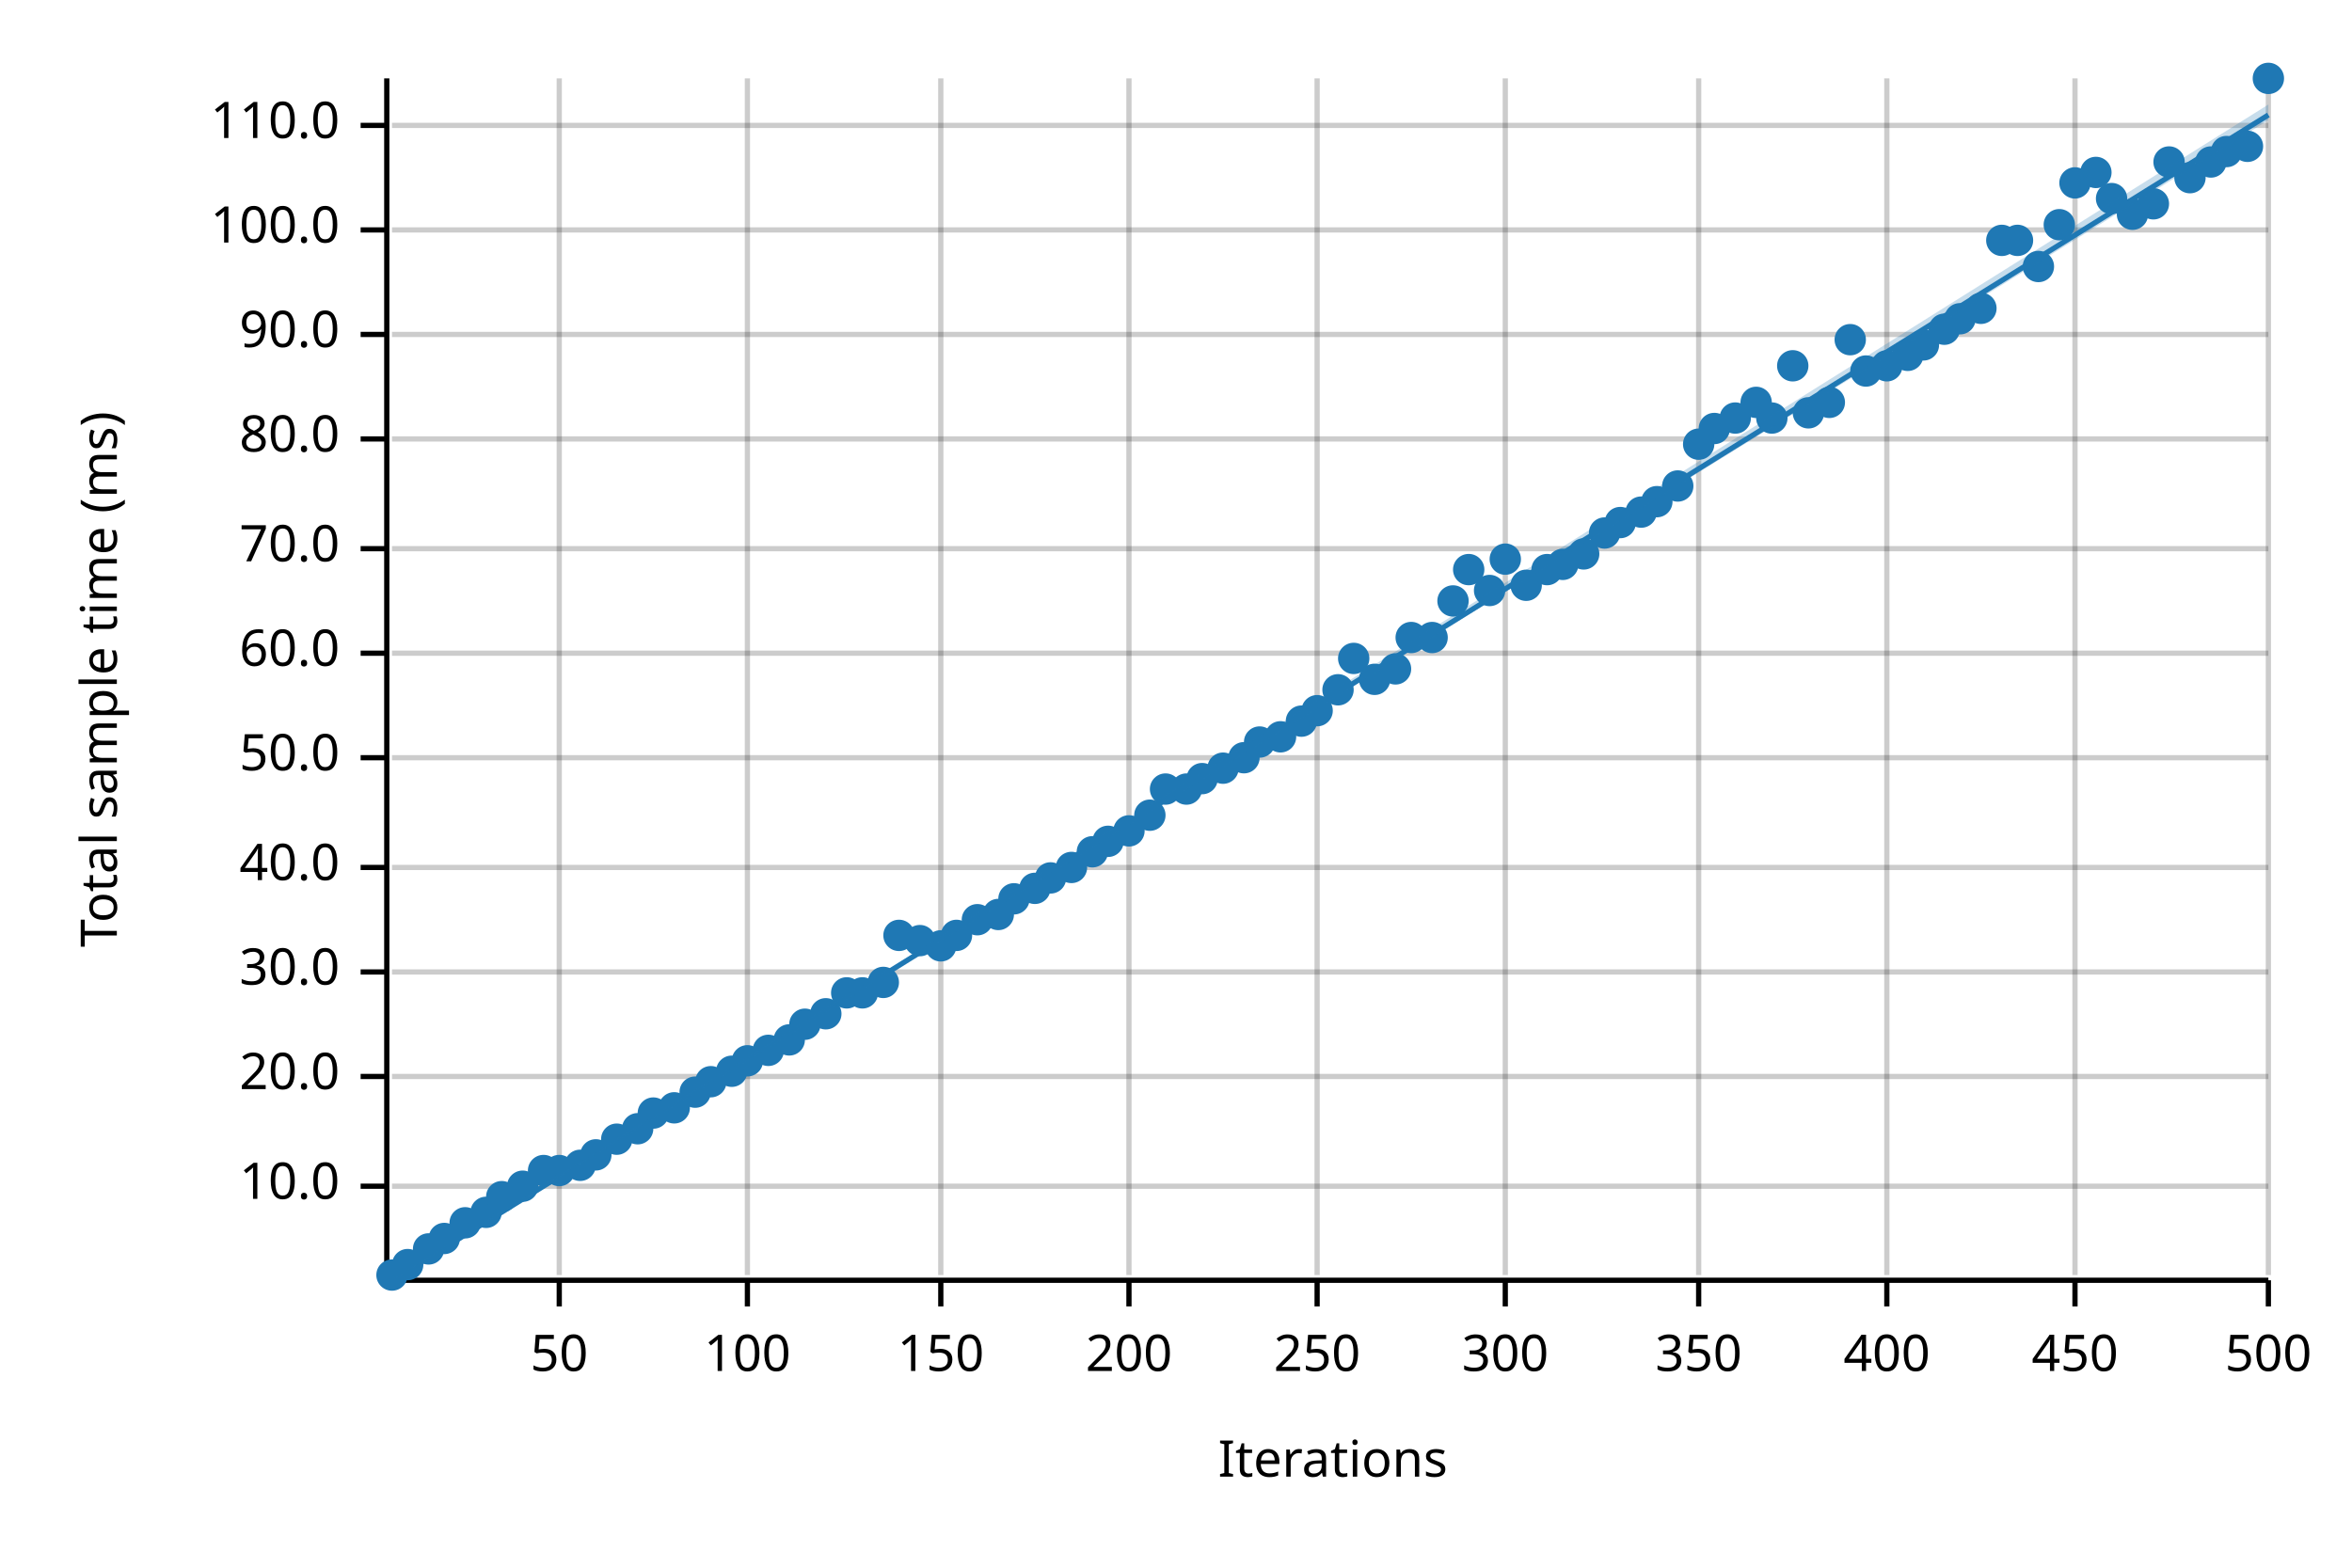
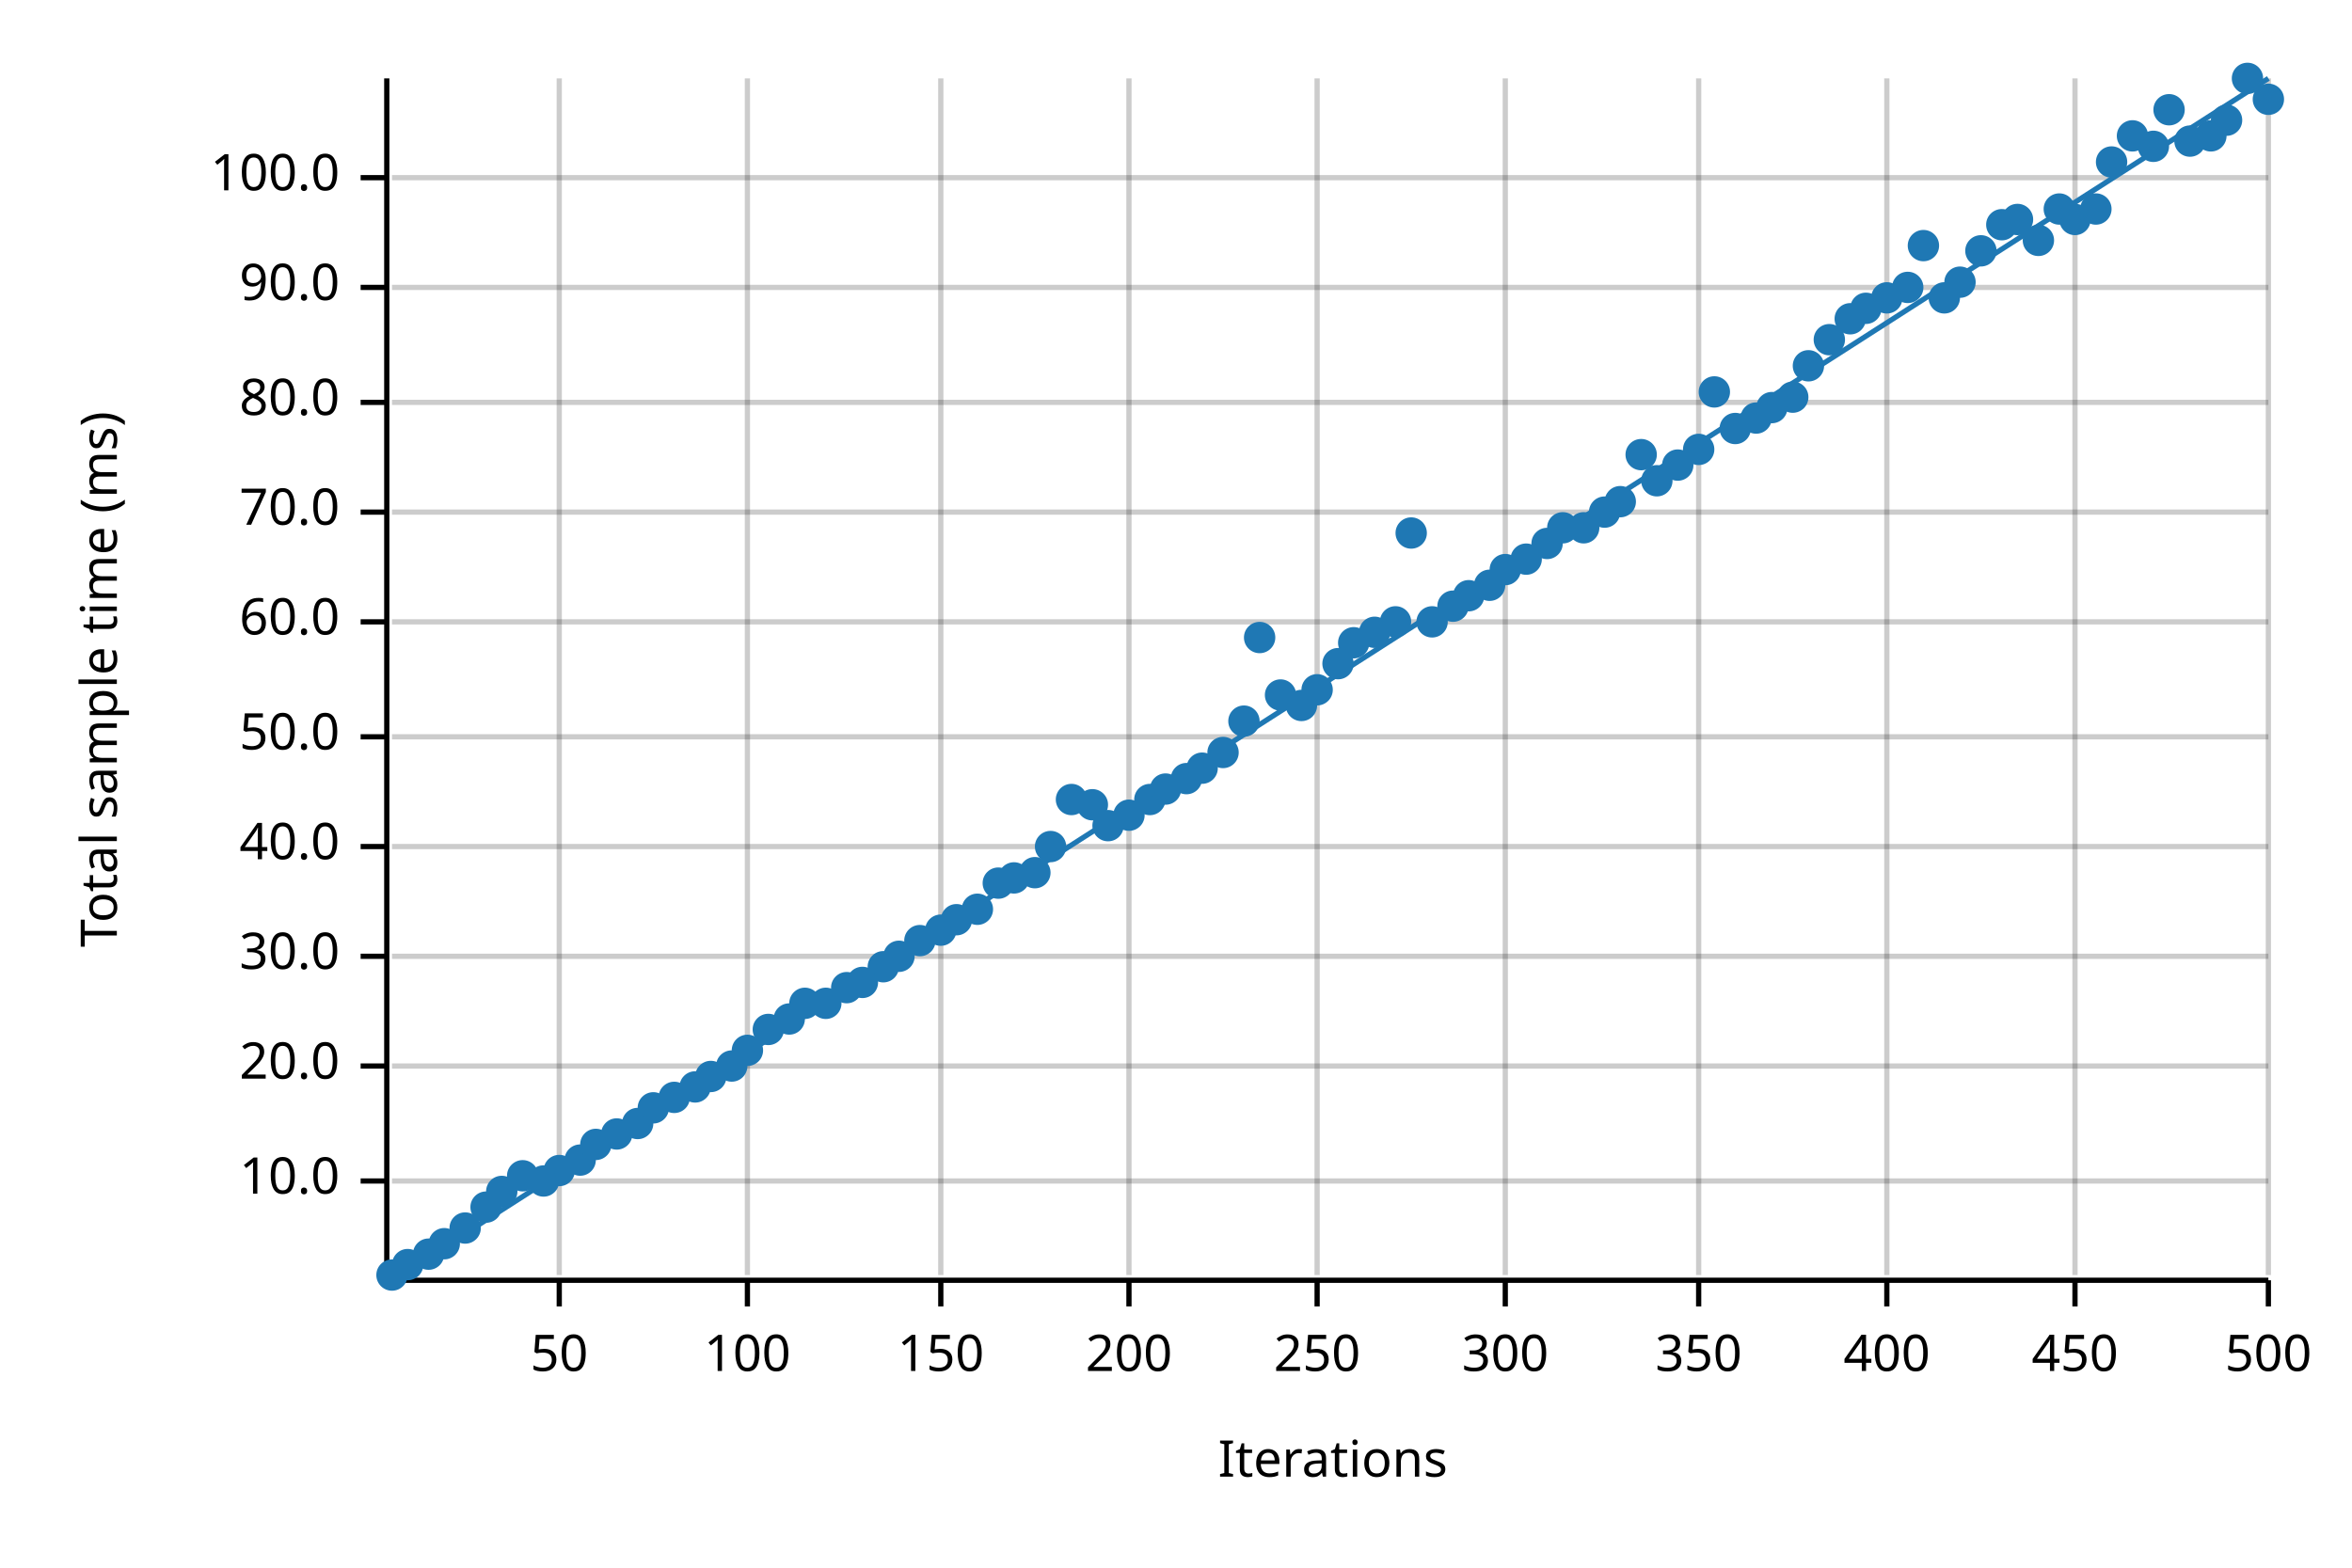
<svg xmlns="http://www.w3.org/2000/svg" width="450" height="300" viewBox="0 0 450 300">
  <text x="15" y="130" dy="0.76em" text-anchor="middle" font-family="sans-serif" font-size="9.677" opacity="1" fill="#000000" transform="rotate(270, 15, 130)">
Total sample time (ms)
</text>
  <text x="255" y="285" dy="-0.5ex" text-anchor="middle" font-family="sans-serif" font-size="9.677" opacity="1" fill="#000000">
Iterations
</text>
  <line opacity="0.2" stroke="#000000" stroke-width="1" x1="107" y1="244" x2="107" y2="15" />
  <line opacity="0.2" stroke="#000000" stroke-width="1" x1="143" y1="244" x2="143" y2="15" />
  <line opacity="0.2" stroke="#000000" stroke-width="1" x1="180" y1="244" x2="180" y2="15" />
  <line opacity="0.2" stroke="#000000" stroke-width="1" x1="216" y1="244" x2="216" y2="15" />
  <line opacity="0.2" stroke="#000000" stroke-width="1" x1="252" y1="244" x2="252" y2="15" />
  <line opacity="0.2" stroke="#000000" stroke-width="1" x1="288" y1="244" x2="288" y2="15" />
  <line opacity="0.2" stroke="#000000" stroke-width="1" x1="325" y1="244" x2="325" y2="15" />
  <line opacity="0.2" stroke="#000000" stroke-width="1" x1="361" y1="244" x2="361" y2="15" />
  <line opacity="0.2" stroke="#000000" stroke-width="1" x1="397" y1="244" x2="397" y2="15" />
  <line opacity="0.2" stroke="#000000" stroke-width="1" x1="434" y1="244" x2="434" y2="15" />
-   <line opacity="0.2" stroke="#000000" stroke-width="1" x1="75" y1="227" x2="434" y2="227" />
-   <line opacity="0.2" stroke="#000000" stroke-width="1" x1="75" y1="206" x2="434" y2="206" />
-   <line opacity="0.2" stroke="#000000" stroke-width="1" x1="75" y1="186" x2="434" y2="186" />
-   <line opacity="0.2" stroke="#000000" stroke-width="1" x1="75" y1="166" x2="434" y2="166" />
-   <line opacity="0.2" stroke="#000000" stroke-width="1" x1="75" y1="145" x2="434" y2="145" />
-   <line opacity="0.2" stroke="#000000" stroke-width="1" x1="75" y1="125" x2="434" y2="125" />
-   <line opacity="0.2" stroke="#000000" stroke-width="1" x1="75" y1="105" x2="434" y2="105" />
-   <line opacity="0.2" stroke="#000000" stroke-width="1" x1="75" y1="84" x2="434" y2="84" />
-   <line opacity="0.2" stroke="#000000" stroke-width="1" x1="75" y1="64" x2="434" y2="64" />
-   <line opacity="0.2" stroke="#000000" stroke-width="1" x1="75" y1="44" x2="434" y2="44" />
-   <line opacity="0.2" stroke="#000000" stroke-width="1" x1="75" y1="24" x2="434" y2="24" />
+   <line opacity="0.2" stroke="#000000" stroke-width="1" x1="75" y1="226" x2="434" y2="226" />
+   <line opacity="0.2" stroke="#000000" stroke-width="1" x1="75" y1="204" x2="434" y2="204" />
+   <line opacity="0.2" stroke="#000000" stroke-width="1" x1="75" y1="183" x2="434" y2="183" />
+   <line opacity="0.2" stroke="#000000" stroke-width="1" x1="75" y1="162" x2="434" y2="162" />
+   <line opacity="0.2" stroke="#000000" stroke-width="1" x1="75" y1="141" x2="434" y2="141" />
+   <line opacity="0.2" stroke="#000000" stroke-width="1" x1="75" y1="119" x2="434" y2="119" />
+   <line opacity="0.2" stroke="#000000" stroke-width="1" x1="75" y1="98" x2="434" y2="98" />
+   <line opacity="0.2" stroke="#000000" stroke-width="1" x1="75" y1="77" x2="434" y2="77" />
+   <line opacity="0.2" stroke="#000000" stroke-width="1" x1="75" y1="55" x2="434" y2="55" />
+   <line opacity="0.2" stroke="#000000" stroke-width="1" x1="75" y1="34" x2="434" y2="34" />
  <polyline fill="none" opacity="1" stroke="#000000" stroke-width="1" points="74,15 74,244 " />
-   <text x="65" y="227" dy="0.5ex" text-anchor="end" font-family="sans-serif" font-size="9.677" opacity="1" fill="#000000">
+   <text x="65" y="226" dy="0.5ex" text-anchor="end" font-family="sans-serif" font-size="9.677" opacity="1" fill="#000000">
10.0
</text>
-   <polyline fill="none" opacity="1" stroke="#000000" stroke-width="1" points="69,227 74,227 " />
-   <text x="65" y="206" dy="0.5ex" text-anchor="end" font-family="sans-serif" font-size="9.677" opacity="1" fill="#000000">
+   <polyline fill="none" opacity="1" stroke="#000000" stroke-width="1" points="69,226 74,226 " />
+   <text x="65" y="204" dy="0.5ex" text-anchor="end" font-family="sans-serif" font-size="9.677" opacity="1" fill="#000000">
20.0
</text>
-   <polyline fill="none" opacity="1" stroke="#000000" stroke-width="1" points="69,206 74,206 " />
-   <text x="65" y="186" dy="0.5ex" text-anchor="end" font-family="sans-serif" font-size="9.677" opacity="1" fill="#000000">
+   <polyline fill="none" opacity="1" stroke="#000000" stroke-width="1" points="69,204 74,204 " />
+   <text x="65" y="183" dy="0.5ex" text-anchor="end" font-family="sans-serif" font-size="9.677" opacity="1" fill="#000000">
30.0
</text>
-   <polyline fill="none" opacity="1" stroke="#000000" stroke-width="1" points="69,186 74,186 " />
-   <text x="65" y="166" dy="0.5ex" text-anchor="end" font-family="sans-serif" font-size="9.677" opacity="1" fill="#000000">
+   <polyline fill="none" opacity="1" stroke="#000000" stroke-width="1" points="69,183 74,183 " />
+   <text x="65" y="162" dy="0.5ex" text-anchor="end" font-family="sans-serif" font-size="9.677" opacity="1" fill="#000000">
40.0
</text>
-   <polyline fill="none" opacity="1" stroke="#000000" stroke-width="1" points="69,166 74,166 " />
-   <text x="65" y="145" dy="0.5ex" text-anchor="end" font-family="sans-serif" font-size="9.677" opacity="1" fill="#000000">
+   <polyline fill="none" opacity="1" stroke="#000000" stroke-width="1" points="69,162 74,162 " />
+   <text x="65" y="141" dy="0.5ex" text-anchor="end" font-family="sans-serif" font-size="9.677" opacity="1" fill="#000000">
50.0
</text>
-   <polyline fill="none" opacity="1" stroke="#000000" stroke-width="1" points="69,145 74,145 " />
-   <text x="65" y="125" dy="0.5ex" text-anchor="end" font-family="sans-serif" font-size="9.677" opacity="1" fill="#000000">
+   <polyline fill="none" opacity="1" stroke="#000000" stroke-width="1" points="69,141 74,141 " />
+   <text x="65" y="119" dy="0.5ex" text-anchor="end" font-family="sans-serif" font-size="9.677" opacity="1" fill="#000000">
60.0
</text>
-   <polyline fill="none" opacity="1" stroke="#000000" stroke-width="1" points="69,125 74,125 " />
-   <text x="65" y="105" dy="0.5ex" text-anchor="end" font-family="sans-serif" font-size="9.677" opacity="1" fill="#000000">
+   <polyline fill="none" opacity="1" stroke="#000000" stroke-width="1" points="69,119 74,119 " />
+   <text x="65" y="98" dy="0.5ex" text-anchor="end" font-family="sans-serif" font-size="9.677" opacity="1" fill="#000000">
70.0
</text>
-   <polyline fill="none" opacity="1" stroke="#000000" stroke-width="1" points="69,105 74,105 " />
-   <text x="65" y="84" dy="0.5ex" text-anchor="end" font-family="sans-serif" font-size="9.677" opacity="1" fill="#000000">
+   <polyline fill="none" opacity="1" stroke="#000000" stroke-width="1" points="69,98 74,98 " />
+   <text x="65" y="77" dy="0.5ex" text-anchor="end" font-family="sans-serif" font-size="9.677" opacity="1" fill="#000000">
80.0
</text>
-   <polyline fill="none" opacity="1" stroke="#000000" stroke-width="1" points="69,84 74,84 " />
-   <text x="65" y="64" dy="0.5ex" text-anchor="end" font-family="sans-serif" font-size="9.677" opacity="1" fill="#000000">
+   <polyline fill="none" opacity="1" stroke="#000000" stroke-width="1" points="69,77 74,77 " />
+   <text x="65" y="55" dy="0.5ex" text-anchor="end" font-family="sans-serif" font-size="9.677" opacity="1" fill="#000000">
90.0
</text>
-   <polyline fill="none" opacity="1" stroke="#000000" stroke-width="1" points="69,64 74,64 " />
-   <text x="65" y="44" dy="0.5ex" text-anchor="end" font-family="sans-serif" font-size="9.677" opacity="1" fill="#000000">
+   <polyline fill="none" opacity="1" stroke="#000000" stroke-width="1" points="69,55 74,55 " />
+   <text x="65" y="34" dy="0.5ex" text-anchor="end" font-family="sans-serif" font-size="9.677" opacity="1" fill="#000000">
100.0
</text>
-   <polyline fill="none" opacity="1" stroke="#000000" stroke-width="1" points="69,44 74,44 " />
-   <text x="65" y="24" dy="0.5ex" text-anchor="end" font-family="sans-serif" font-size="9.677" opacity="1" fill="#000000">
- 110.0
- </text>
-   <polyline fill="none" opacity="1" stroke="#000000" stroke-width="1" points="69,24 74,24 " />
+   <polyline fill="none" opacity="1" stroke="#000000" stroke-width="1" points="69,34 74,34 " />
  <polyline fill="none" opacity="1" stroke="#000000" stroke-width="1" points="75,245 434,245 " />
  <text x="107" y="255" dy="0.76em" text-anchor="middle" font-family="sans-serif" font-size="9.677" opacity="1" fill="#000000">
50
</text>
  <polyline fill="none" opacity="1" stroke="#000000" stroke-width="1" points="107,245 107,250 " />
  <text x="143" y="255" dy="0.76em" text-anchor="middle" font-family="sans-serif" font-size="9.677" opacity="1" fill="#000000">
100
</text>
  <polyline fill="none" opacity="1" stroke="#000000" stroke-width="1" points="143,245 143,250 " />
  <text x="180" y="255" dy="0.76em" text-anchor="middle" font-family="sans-serif" font-size="9.677" opacity="1" fill="#000000">
150
</text>
  <polyline fill="none" opacity="1" stroke="#000000" stroke-width="1" points="180,245 180,250 " />
  <text x="216" y="255" dy="0.76em" text-anchor="middle" font-family="sans-serif" font-size="9.677" opacity="1" fill="#000000">
200
</text>
  <polyline fill="none" opacity="1" stroke="#000000" stroke-width="1" points="216,245 216,250 " />
  <text x="252" y="255" dy="0.76em" text-anchor="middle" font-family="sans-serif" font-size="9.677" opacity="1" fill="#000000">
250
</text>
  <polyline fill="none" opacity="1" stroke="#000000" stroke-width="1" points="252,245 252,250 " />
  <text x="288" y="255" dy="0.76em" text-anchor="middle" font-family="sans-serif" font-size="9.677" opacity="1" fill="#000000">
300
</text>
  <polyline fill="none" opacity="1" stroke="#000000" stroke-width="1" points="288,245 288,250 " />
  <text x="325" y="255" dy="0.76em" text-anchor="middle" font-family="sans-serif" font-size="9.677" opacity="1" fill="#000000">
350
</text>
  <polyline fill="none" opacity="1" stroke="#000000" stroke-width="1" points="325,245 325,250 " />
  <text x="361" y="255" dy="0.76em" text-anchor="middle" font-family="sans-serif" font-size="9.677" opacity="1" fill="#000000">
400
</text>
  <polyline fill="none" opacity="1" stroke="#000000" stroke-width="1" points="361,245 361,250 " />
  <text x="397" y="255" dy="0.76em" text-anchor="middle" font-family="sans-serif" font-size="9.677" opacity="1" fill="#000000">
450
</text>
  <polyline fill="none" opacity="1" stroke="#000000" stroke-width="1" points="397,245 397,250 " />
  <text x="434" y="255" dy="0.76em" text-anchor="middle" font-family="sans-serif" font-size="9.677" opacity="1" fill="#000000">
500
</text>
  <polyline fill="none" opacity="1" stroke="#000000" stroke-width="1" points="434,245 434,250 " />
  <circle cx="75" cy="244" r="3" opacity="1" fill="#1F78B4" stroke="none" stroke-width="1" />
  <circle cx="78" cy="242" r="3" opacity="1" fill="#1F78B4" stroke="none" stroke-width="1" />
-   <circle cx="82" cy="239" r="3" opacity="1" fill="#1F78B4" stroke="none" stroke-width="1" />
-   <circle cx="85" cy="237" r="3" opacity="1" fill="#1F78B4" stroke="none" stroke-width="1" />
-   <circle cx="89" cy="234" r="3" opacity="1" fill="#1F78B4" stroke="none" stroke-width="1" />
-   <circle cx="93" cy="232" r="3" opacity="1" fill="#1F78B4" stroke="none" stroke-width="1" />
-   <circle cx="96" cy="229" r="3" opacity="1" fill="#1F78B4" stroke="none" stroke-width="1" />
-   <circle cx="100" cy="227" r="3" opacity="1" fill="#1F78B4" stroke="none" stroke-width="1" />
-   <circle cx="104" cy="224" r="3" opacity="1" fill="#1F78B4" stroke="none" stroke-width="1" />
+   <circle cx="82" cy="240" r="3" opacity="1" fill="#1F78B4" stroke="none" stroke-width="1" />
+   <circle cx="85" cy="238" r="3" opacity="1" fill="#1F78B4" stroke="none" stroke-width="1" />
+   <circle cx="89" cy="235" r="3" opacity="1" fill="#1F78B4" stroke="none" stroke-width="1" />
+   <circle cx="93" cy="231" r="3" opacity="1" fill="#1F78B4" stroke="none" stroke-width="1" />
+   <circle cx="96" cy="228" r="3" opacity="1" fill="#1F78B4" stroke="none" stroke-width="1" />
+   <circle cx="100" cy="225" r="3" opacity="1" fill="#1F78B4" stroke="none" stroke-width="1" />
+   <circle cx="104" cy="226" r="3" opacity="1" fill="#1F78B4" stroke="none" stroke-width="1" />
  <circle cx="107" cy="224" r="3" opacity="1" fill="#1F78B4" stroke="none" stroke-width="1" />
-   <circle cx="111" cy="223" r="3" opacity="1" fill="#1F78B4" stroke="none" stroke-width="1" />
-   <circle cx="114" cy="221" r="3" opacity="1" fill="#1F78B4" stroke="none" stroke-width="1" />
-   <circle cx="118" cy="218" r="3" opacity="1" fill="#1F78B4" stroke="none" stroke-width="1" />
-   <circle cx="122" cy="216" r="3" opacity="1" fill="#1F78B4" stroke="none" stroke-width="1" />
-   <circle cx="125" cy="213" r="3" opacity="1" fill="#1F78B4" stroke="none" stroke-width="1" />
-   <circle cx="129" cy="212" r="3" opacity="1" fill="#1F78B4" stroke="none" stroke-width="1" />
-   <circle cx="133" cy="209" r="3" opacity="1" fill="#1F78B4" stroke="none" stroke-width="1" />
-   <circle cx="136" cy="207" r="3" opacity="1" fill="#1F78B4" stroke="none" stroke-width="1" />
-   <circle cx="140" cy="205" r="3" opacity="1" fill="#1F78B4" stroke="none" stroke-width="1" />
-   <circle cx="143" cy="203" r="3" opacity="1" fill="#1F78B4" stroke="none" stroke-width="1" />
-   <circle cx="147" cy="201" r="3" opacity="1" fill="#1F78B4" stroke="none" stroke-width="1" />
-   <circle cx="151" cy="199" r="3" opacity="1" fill="#1F78B4" stroke="none" stroke-width="1" />
-   <circle cx="154" cy="196" r="3" opacity="1" fill="#1F78B4" stroke="none" stroke-width="1" />
-   <circle cx="158" cy="194" r="3" opacity="1" fill="#1F78B4" stroke="none" stroke-width="1" />
-   <circle cx="162" cy="190" r="3" opacity="1" fill="#1F78B4" stroke="none" stroke-width="1" />
-   <circle cx="165" cy="190" r="3" opacity="1" fill="#1F78B4" stroke="none" stroke-width="1" />
-   <circle cx="169" cy="188" r="3" opacity="1" fill="#1F78B4" stroke="none" stroke-width="1" />
-   <circle cx="172" cy="179" r="3" opacity="1" fill="#1F78B4" stroke="none" stroke-width="1" />
+   <circle cx="111" cy="222" r="3" opacity="1" fill="#1F78B4" stroke="none" stroke-width="1" />
+   <circle cx="114" cy="219" r="3" opacity="1" fill="#1F78B4" stroke="none" stroke-width="1" />
+   <circle cx="118" cy="217" r="3" opacity="1" fill="#1F78B4" stroke="none" stroke-width="1" />
+   <circle cx="122" cy="215" r="3" opacity="1" fill="#1F78B4" stroke="none" stroke-width="1" />
+   <circle cx="125" cy="212" r="3" opacity="1" fill="#1F78B4" stroke="none" stroke-width="1" />
+   <circle cx="129" cy="210" r="3" opacity="1" fill="#1F78B4" stroke="none" stroke-width="1" />
+   <circle cx="133" cy="208" r="3" opacity="1" fill="#1F78B4" stroke="none" stroke-width="1" />
+   <circle cx="136" cy="206" r="3" opacity="1" fill="#1F78B4" stroke="none" stroke-width="1" />
+   <circle cx="140" cy="204" r="3" opacity="1" fill="#1F78B4" stroke="none" stroke-width="1" />
+   <circle cx="143" cy="201" r="3" opacity="1" fill="#1F78B4" stroke="none" stroke-width="1" />
+   <circle cx="147" cy="197" r="3" opacity="1" fill="#1F78B4" stroke="none" stroke-width="1" />
+   <circle cx="151" cy="195" r="3" opacity="1" fill="#1F78B4" stroke="none" stroke-width="1" />
+   <circle cx="154" cy="192" r="3" opacity="1" fill="#1F78B4" stroke="none" stroke-width="1" />
+   <circle cx="158" cy="192" r="3" opacity="1" fill="#1F78B4" stroke="none" stroke-width="1" />
+   <circle cx="162" cy="189" r="3" opacity="1" fill="#1F78B4" stroke="none" stroke-width="1" />
+   <circle cx="165" cy="188" r="3" opacity="1" fill="#1F78B4" stroke="none" stroke-width="1" />
+   <circle cx="169" cy="185" r="3" opacity="1" fill="#1F78B4" stroke="none" stroke-width="1" />
+   <circle cx="172" cy="183" r="3" opacity="1" fill="#1F78B4" stroke="none" stroke-width="1" />
  <circle cx="176" cy="180" r="3" opacity="1" fill="#1F78B4" stroke="none" stroke-width="1" />
-   <circle cx="180" cy="181" r="3" opacity="1" fill="#1F78B4" stroke="none" stroke-width="1" />
-   <circle cx="183" cy="179" r="3" opacity="1" fill="#1F78B4" stroke="none" stroke-width="1" />
-   <circle cx="187" cy="176" r="3" opacity="1" fill="#1F78B4" stroke="none" stroke-width="1" />
-   <circle cx="191" cy="175" r="3" opacity="1" fill="#1F78B4" stroke="none" stroke-width="1" />
-   <circle cx="194" cy="172" r="3" opacity="1" fill="#1F78B4" stroke="none" stroke-width="1" />
-   <circle cx="198" cy="170" r="3" opacity="1" fill="#1F78B4" stroke="none" stroke-width="1" />
-   <circle cx="201" cy="168" r="3" opacity="1" fill="#1F78B4" stroke="none" stroke-width="1" />
-   <circle cx="205" cy="166" r="3" opacity="1" fill="#1F78B4" stroke="none" stroke-width="1" />
-   <circle cx="209" cy="163" r="3" opacity="1" fill="#1F78B4" stroke="none" stroke-width="1" />
-   <circle cx="212" cy="161" r="3" opacity="1" fill="#1F78B4" stroke="none" stroke-width="1" />
-   <circle cx="216" cy="159" r="3" opacity="1" fill="#1F78B4" stroke="none" stroke-width="1" />
-   <circle cx="220" cy="156" r="3" opacity="1" fill="#1F78B4" stroke="none" stroke-width="1" />
+   <circle cx="180" cy="178" r="3" opacity="1" fill="#1F78B4" stroke="none" stroke-width="1" />
+   <circle cx="183" cy="176" r="3" opacity="1" fill="#1F78B4" stroke="none" stroke-width="1" />
+   <circle cx="187" cy="174" r="3" opacity="1" fill="#1F78B4" stroke="none" stroke-width="1" />
+   <circle cx="191" cy="169" r="3" opacity="1" fill="#1F78B4" stroke="none" stroke-width="1" />
+   <circle cx="194" cy="168" r="3" opacity="1" fill="#1F78B4" stroke="none" stroke-width="1" />
+   <circle cx="198" cy="167" r="3" opacity="1" fill="#1F78B4" stroke="none" stroke-width="1" />
+   <circle cx="201" cy="162" r="3" opacity="1" fill="#1F78B4" stroke="none" stroke-width="1" />
+   <circle cx="205" cy="153" r="3" opacity="1" fill="#1F78B4" stroke="none" stroke-width="1" />
+   <circle cx="209" cy="154" r="3" opacity="1" fill="#1F78B4" stroke="none" stroke-width="1" />
+   <circle cx="212" cy="158" r="3" opacity="1" fill="#1F78B4" stroke="none" stroke-width="1" />
+   <circle cx="216" cy="156" r="3" opacity="1" fill="#1F78B4" stroke="none" stroke-width="1" />
+   <circle cx="220" cy="153" r="3" opacity="1" fill="#1F78B4" stroke="none" stroke-width="1" />
  <circle cx="223" cy="151" r="3" opacity="1" fill="#1F78B4" stroke="none" stroke-width="1" />
-   <circle cx="227" cy="151" r="3" opacity="1" fill="#1F78B4" stroke="none" stroke-width="1" />
-   <circle cx="230" cy="149" r="3" opacity="1" fill="#1F78B4" stroke="none" stroke-width="1" />
-   <circle cx="234" cy="147" r="3" opacity="1" fill="#1F78B4" stroke="none" stroke-width="1" />
-   <circle cx="238" cy="145" r="3" opacity="1" fill="#1F78B4" stroke="none" stroke-width="1" />
-   <circle cx="241" cy="142" r="3" opacity="1" fill="#1F78B4" stroke="none" stroke-width="1" />
-   <circle cx="245" cy="141" r="3" opacity="1" fill="#1F78B4" stroke="none" stroke-width="1" />
-   <circle cx="249" cy="138" r="3" opacity="1" fill="#1F78B4" stroke="none" stroke-width="1" />
-   <circle cx="252" cy="136" r="3" opacity="1" fill="#1F78B4" stroke="none" stroke-width="1" />
-   <circle cx="256" cy="132" r="3" opacity="1" fill="#1F78B4" stroke="none" stroke-width="1" />
-   <circle cx="259" cy="126" r="3" opacity="1" fill="#1F78B4" stroke="none" stroke-width="1" />
-   <circle cx="263" cy="130" r="3" opacity="1" fill="#1F78B4" stroke="none" stroke-width="1" />
-   <circle cx="267" cy="128" r="3" opacity="1" fill="#1F78B4" stroke="none" stroke-width="1" />
-   <circle cx="270" cy="122" r="3" opacity="1" fill="#1F78B4" stroke="none" stroke-width="1" />
-   <circle cx="274" cy="122" r="3" opacity="1" fill="#1F78B4" stroke="none" stroke-width="1" />
-   <circle cx="278" cy="115" r="3" opacity="1" fill="#1F78B4" stroke="none" stroke-width="1" />
-   <circle cx="281" cy="109" r="3" opacity="1" fill="#1F78B4" stroke="none" stroke-width="1" />
-   <circle cx="285" cy="113" r="3" opacity="1" fill="#1F78B4" stroke="none" stroke-width="1" />
-   <circle cx="288" cy="107" r="3" opacity="1" fill="#1F78B4" stroke="none" stroke-width="1" />
-   <circle cx="292" cy="112" r="3" opacity="1" fill="#1F78B4" stroke="none" stroke-width="1" />
-   <circle cx="296" cy="109" r="3" opacity="1" fill="#1F78B4" stroke="none" stroke-width="1" />
-   <circle cx="299" cy="108" r="3" opacity="1" fill="#1F78B4" stroke="none" stroke-width="1" />
-   <circle cx="303" cy="106" r="3" opacity="1" fill="#1F78B4" stroke="none" stroke-width="1" />
-   <circle cx="307" cy="102" r="3" opacity="1" fill="#1F78B4" stroke="none" stroke-width="1" />
-   <circle cx="310" cy="100" r="3" opacity="1" fill="#1F78B4" stroke="none" stroke-width="1" />
-   <circle cx="314" cy="98" r="3" opacity="1" fill="#1F78B4" stroke="none" stroke-width="1" />
-   <circle cx="317" cy="96" r="3" opacity="1" fill="#1F78B4" stroke="none" stroke-width="1" />
-   <circle cx="321" cy="93" r="3" opacity="1" fill="#1F78B4" stroke="none" stroke-width="1" />
-   <circle cx="325" cy="85" r="3" opacity="1" fill="#1F78B4" stroke="none" stroke-width="1" />
-   <circle cx="328" cy="82" r="3" opacity="1" fill="#1F78B4" stroke="none" stroke-width="1" />
-   <circle cx="332" cy="80" r="3" opacity="1" fill="#1F78B4" stroke="none" stroke-width="1" />
-   <circle cx="336" cy="77" r="3" opacity="1" fill="#1F78B4" stroke="none" stroke-width="1" />
-   <circle cx="339" cy="80" r="3" opacity="1" fill="#1F78B4" stroke="none" stroke-width="1" />
-   <circle cx="343" cy="70" r="3" opacity="1" fill="#1F78B4" stroke="none" stroke-width="1" />
-   <circle cx="346" cy="79" r="3" opacity="1" fill="#1F78B4" stroke="none" stroke-width="1" />
-   <circle cx="350" cy="77" r="3" opacity="1" fill="#1F78B4" stroke="none" stroke-width="1" />
-   <circle cx="354" cy="65" r="3" opacity="1" fill="#1F78B4" stroke="none" stroke-width="1" />
-   <circle cx="357" cy="71" r="3" opacity="1" fill="#1F78B4" stroke="none" stroke-width="1" />
-   <circle cx="361" cy="70" r="3" opacity="1" fill="#1F78B4" stroke="none" stroke-width="1" />
-   <circle cx="365" cy="68" r="3" opacity="1" fill="#1F78B4" stroke="none" stroke-width="1" />
-   <circle cx="368" cy="66" r="3" opacity="1" fill="#1F78B4" stroke="none" stroke-width="1" />
-   <circle cx="372" cy="63" r="3" opacity="1" fill="#1F78B4" stroke="none" stroke-width="1" />
-   <circle cx="375" cy="61" r="3" opacity="1" fill="#1F78B4" stroke="none" stroke-width="1" />
-   <circle cx="379" cy="59" r="3" opacity="1" fill="#1F78B4" stroke="none" stroke-width="1" />
-   <circle cx="383" cy="46" r="3" opacity="1" fill="#1F78B4" stroke="none" stroke-width="1" />
-   <circle cx="386" cy="46" r="3" opacity="1" fill="#1F78B4" stroke="none" stroke-width="1" />
-   <circle cx="390" cy="51" r="3" opacity="1" fill="#1F78B4" stroke="none" stroke-width="1" />
-   <circle cx="394" cy="43" r="3" opacity="1" fill="#1F78B4" stroke="none" stroke-width="1" />
-   <circle cx="397" cy="35" r="3" opacity="1" fill="#1F78B4" stroke="none" stroke-width="1" />
-   <circle cx="401" cy="33" r="3" opacity="1" fill="#1F78B4" stroke="none" stroke-width="1" />
-   <circle cx="404" cy="38" r="3" opacity="1" fill="#1F78B4" stroke="none" stroke-width="1" />
-   <circle cx="408" cy="41" r="3" opacity="1" fill="#1F78B4" stroke="none" stroke-width="1" />
-   <circle cx="412" cy="39" r="3" opacity="1" fill="#1F78B4" stroke="none" stroke-width="1" />
-   <circle cx="415" cy="31" r="3" opacity="1" fill="#1F78B4" stroke="none" stroke-width="1" />
-   <circle cx="419" cy="34" r="3" opacity="1" fill="#1F78B4" stroke="none" stroke-width="1" />
-   <circle cx="423" cy="31" r="3" opacity="1" fill="#1F78B4" stroke="none" stroke-width="1" />
-   <circle cx="426" cy="29" r="3" opacity="1" fill="#1F78B4" stroke="none" stroke-width="1" />
-   <circle cx="430" cy="28" r="3" opacity="1" fill="#1F78B4" stroke="none" stroke-width="1" />
-   <circle cx="434" cy="15" r="3" opacity="1" fill="#1F78B4" stroke="none" stroke-width="1" />
-   <polyline fill="none" opacity="1" stroke="#1F78B4" stroke-width="1" points="75,245 434,22 " />
-   <polygon opacity="0.25" fill="#1F78B4" points="75,245 434,23 434,20 " />
+   <circle cx="227" cy="149" r="3" opacity="1" fill="#1F78B4" stroke="none" stroke-width="1" />
+   <circle cx="230" cy="147" r="3" opacity="1" fill="#1F78B4" stroke="none" stroke-width="1" />
+   <circle cx="234" cy="144" r="3" opacity="1" fill="#1F78B4" stroke="none" stroke-width="1" />
+   <circle cx="238" cy="138" r="3" opacity="1" fill="#1F78B4" stroke="none" stroke-width="1" />
+   <circle cx="241" cy="122" r="3" opacity="1" fill="#1F78B4" stroke="none" stroke-width="1" />
+   <circle cx="245" cy="133" r="3" opacity="1" fill="#1F78B4" stroke="none" stroke-width="1" />
+   <circle cx="249" cy="135" r="3" opacity="1" fill="#1F78B4" stroke="none" stroke-width="1" />
+   <circle cx="252" cy="132" r="3" opacity="1" fill="#1F78B4" stroke="none" stroke-width="1" />
+   <circle cx="256" cy="127" r="3" opacity="1" fill="#1F78B4" stroke="none" stroke-width="1" />
+   <circle cx="259" cy="123" r="3" opacity="1" fill="#1F78B4" stroke="none" stroke-width="1" />
+   <circle cx="263" cy="121" r="3" opacity="1" fill="#1F78B4" stroke="none" stroke-width="1" />
+   <circle cx="267" cy="119" r="3" opacity="1" fill="#1F78B4" stroke="none" stroke-width="1" />
+   <circle cx="270" cy="102" r="3" opacity="1" fill="#1F78B4" stroke="none" stroke-width="1" />
+   <circle cx="274" cy="119" r="3" opacity="1" fill="#1F78B4" stroke="none" stroke-width="1" />
+   <circle cx="278" cy="116" r="3" opacity="1" fill="#1F78B4" stroke="none" stroke-width="1" />
+   <circle cx="281" cy="114" r="3" opacity="1" fill="#1F78B4" stroke="none" stroke-width="1" />
+   <circle cx="285" cy="112" r="3" opacity="1" fill="#1F78B4" stroke="none" stroke-width="1" />
+   <circle cx="288" cy="109" r="3" opacity="1" fill="#1F78B4" stroke="none" stroke-width="1" />
+   <circle cx="292" cy="107" r="3" opacity="1" fill="#1F78B4" stroke="none" stroke-width="1" />
+   <circle cx="296" cy="104" r="3" opacity="1" fill="#1F78B4" stroke="none" stroke-width="1" />
+   <circle cx="299" cy="101" r="3" opacity="1" fill="#1F78B4" stroke="none" stroke-width="1" />
+   <circle cx="303" cy="101" r="3" opacity="1" fill="#1F78B4" stroke="none" stroke-width="1" />
+   <circle cx="307" cy="98" r="3" opacity="1" fill="#1F78B4" stroke="none" stroke-width="1" />
+   <circle cx="310" cy="96" r="3" opacity="1" fill="#1F78B4" stroke="none" stroke-width="1" />
+   <circle cx="314" cy="87" r="3" opacity="1" fill="#1F78B4" stroke="none" stroke-width="1" />
+   <circle cx="317" cy="92" r="3" opacity="1" fill="#1F78B4" stroke="none" stroke-width="1" />
+   <circle cx="321" cy="89" r="3" opacity="1" fill="#1F78B4" stroke="none" stroke-width="1" />
+   <circle cx="325" cy="86" r="3" opacity="1" fill="#1F78B4" stroke="none" stroke-width="1" />
+   <circle cx="328" cy="75" r="3" opacity="1" fill="#1F78B4" stroke="none" stroke-width="1" />
+   <circle cx="332" cy="82" r="3" opacity="1" fill="#1F78B4" stroke="none" stroke-width="1" />
+   <circle cx="336" cy="80" r="3" opacity="1" fill="#1F78B4" stroke="none" stroke-width="1" />
+   <circle cx="339" cy="78" r="3" opacity="1" fill="#1F78B4" stroke="none" stroke-width="1" />
+   <circle cx="343" cy="76" r="3" opacity="1" fill="#1F78B4" stroke="none" stroke-width="1" />
+   <circle cx="346" cy="70" r="3" opacity="1" fill="#1F78B4" stroke="none" stroke-width="1" />
+   <circle cx="350" cy="65" r="3" opacity="1" fill="#1F78B4" stroke="none" stroke-width="1" />
+   <circle cx="354" cy="61" r="3" opacity="1" fill="#1F78B4" stroke="none" stroke-width="1" />
+   <circle cx="357" cy="59" r="3" opacity="1" fill="#1F78B4" stroke="none" stroke-width="1" />
+   <circle cx="361" cy="57" r="3" opacity="1" fill="#1F78B4" stroke="none" stroke-width="1" />
+   <circle cx="365" cy="55" r="3" opacity="1" fill="#1F78B4" stroke="none" stroke-width="1" />
+   <circle cx="368" cy="47" r="3" opacity="1" fill="#1F78B4" stroke="none" stroke-width="1" />
+   <circle cx="372" cy="57" r="3" opacity="1" fill="#1F78B4" stroke="none" stroke-width="1" />
+   <circle cx="375" cy="54" r="3" opacity="1" fill="#1F78B4" stroke="none" stroke-width="1" />
+   <circle cx="379" cy="48" r="3" opacity="1" fill="#1F78B4" stroke="none" stroke-width="1" />
+   <circle cx="383" cy="43" r="3" opacity="1" fill="#1F78B4" stroke="none" stroke-width="1" />
+   <circle cx="386" cy="42" r="3" opacity="1" fill="#1F78B4" stroke="none" stroke-width="1" />
+   <circle cx="390" cy="46" r="3" opacity="1" fill="#1F78B4" stroke="none" stroke-width="1" />
+   <circle cx="394" cy="40" r="3" opacity="1" fill="#1F78B4" stroke="none" stroke-width="1" />
+   <circle cx="397" cy="42" r="3" opacity="1" fill="#1F78B4" stroke="none" stroke-width="1" />
+   <circle cx="401" cy="40" r="3" opacity="1" fill="#1F78B4" stroke="none" stroke-width="1" />
+   <circle cx="404" cy="31" r="3" opacity="1" fill="#1F78B4" stroke="none" stroke-width="1" />
+   <circle cx="408" cy="26" r="3" opacity="1" fill="#1F78B4" stroke="none" stroke-width="1" />
+   <circle cx="412" cy="28" r="3" opacity="1" fill="#1F78B4" stroke="none" stroke-width="1" />
+   <circle cx="415" cy="21" r="3" opacity="1" fill="#1F78B4" stroke="none" stroke-width="1" />
+   <circle cx="419" cy="27" r="3" opacity="1" fill="#1F78B4" stroke="none" stroke-width="1" />
+   <circle cx="423" cy="26" r="3" opacity="1" fill="#1F78B4" stroke="none" stroke-width="1" />
+   <circle cx="426" cy="23" r="3" opacity="1" fill="#1F78B4" stroke="none" stroke-width="1" />
+   <circle cx="430" cy="15" r="3" opacity="1" fill="#1F78B4" stroke="none" stroke-width="1" />
+   <circle cx="434" cy="19" r="3" opacity="1" fill="#1F78B4" stroke="none" stroke-width="1" />
+   <polyline fill="none" opacity="1" stroke="#1F78B4" stroke-width="1" points="75,245 434,15 " />
+   <polygon opacity="0.25" fill="#1F78B4" points="75,245 434,15 434,15 " />
</svg>
